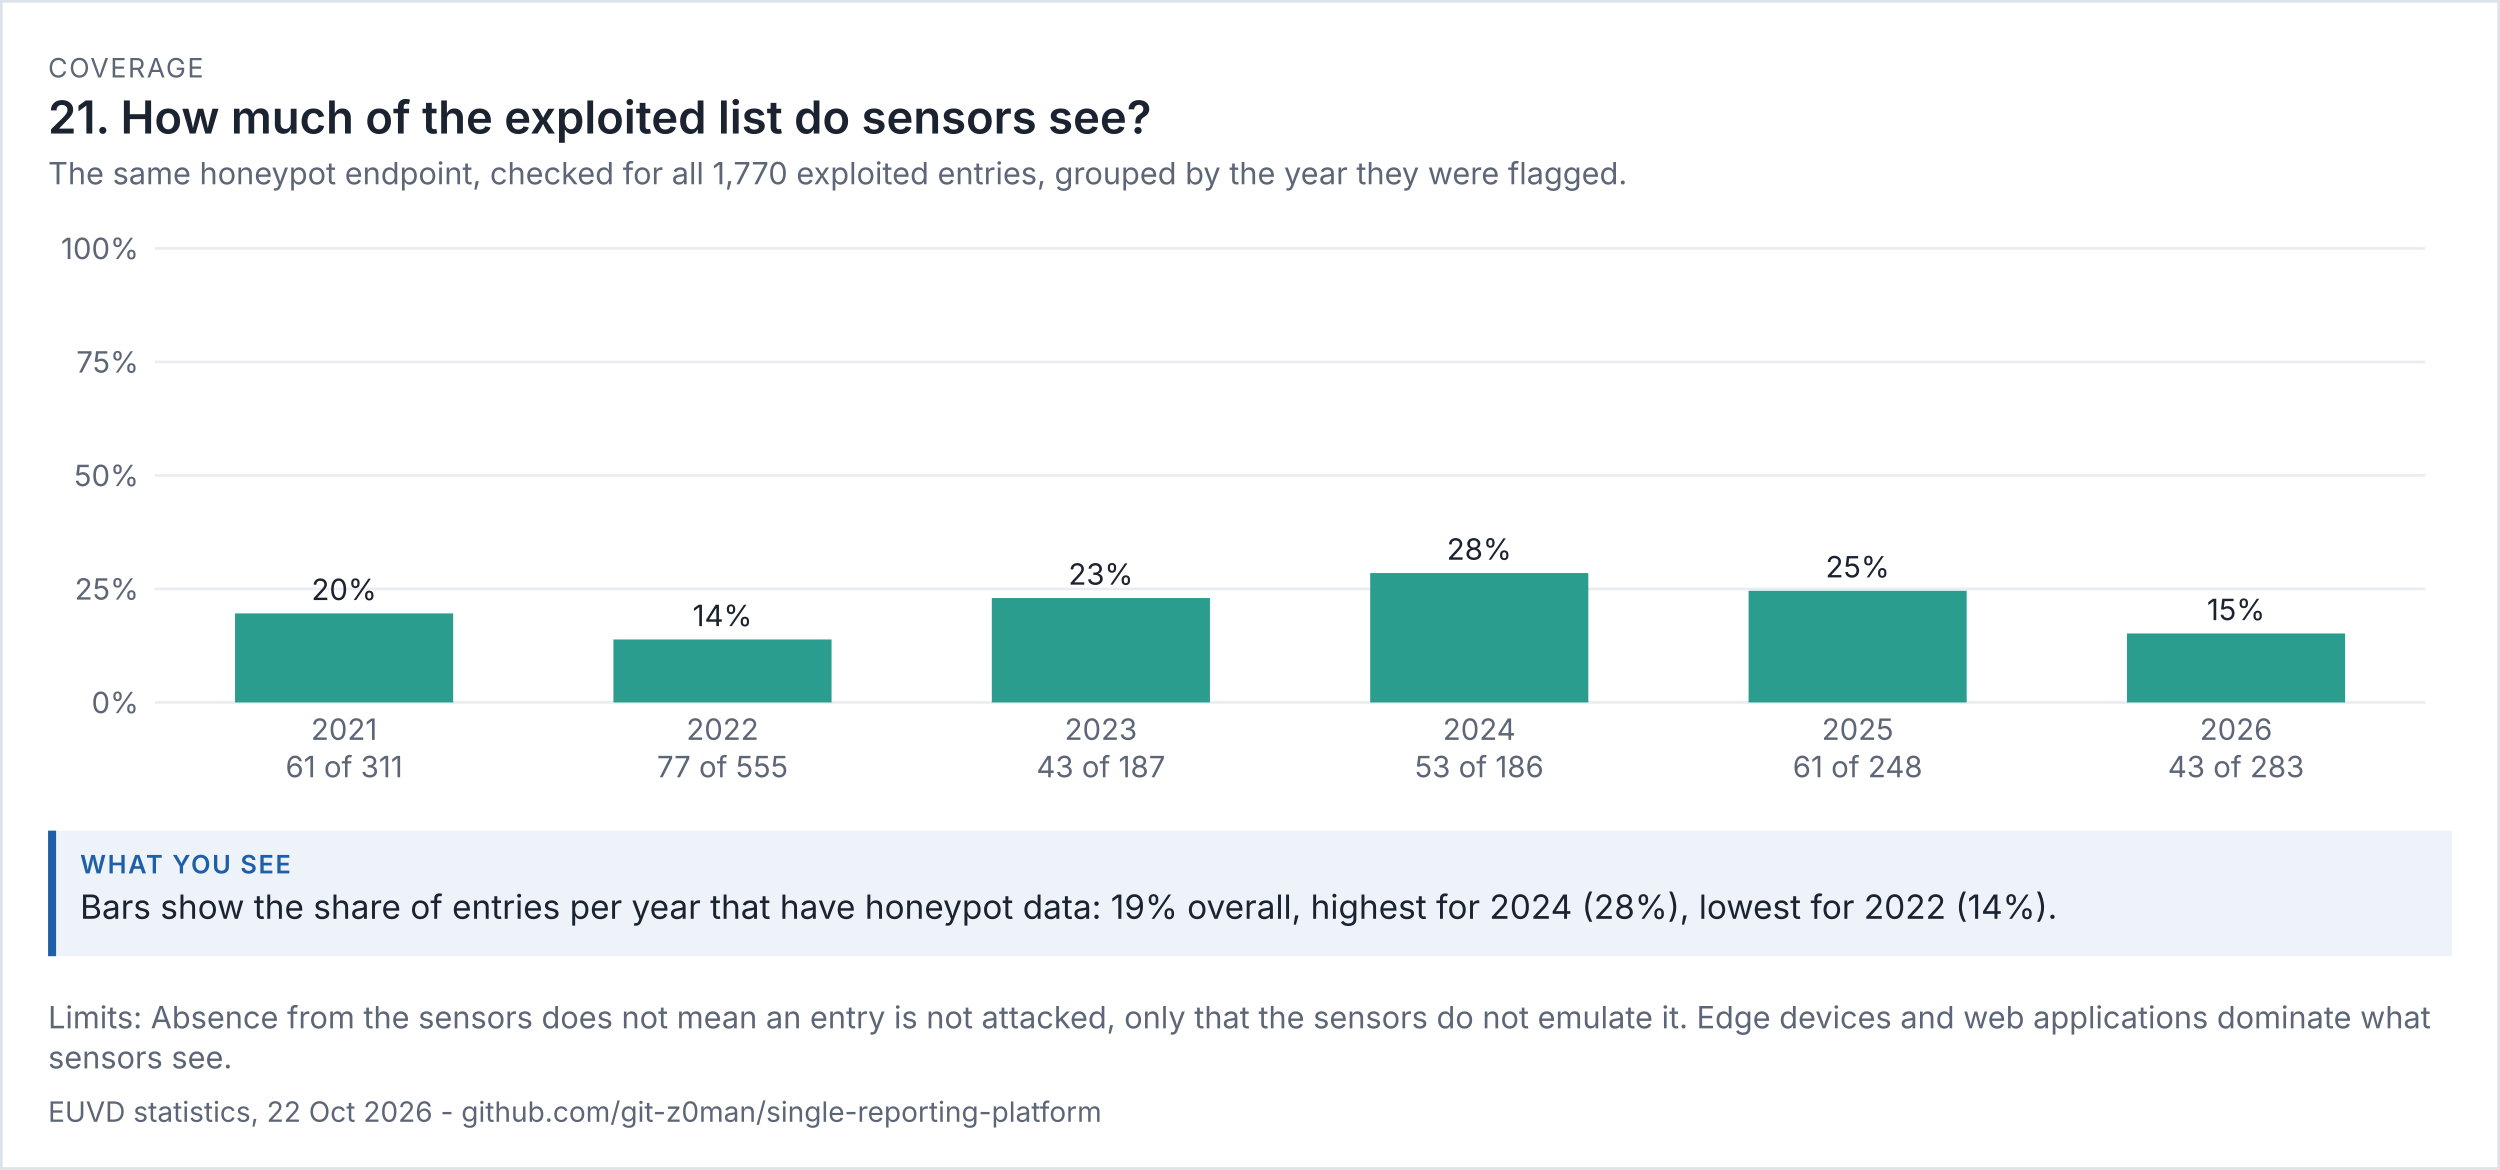
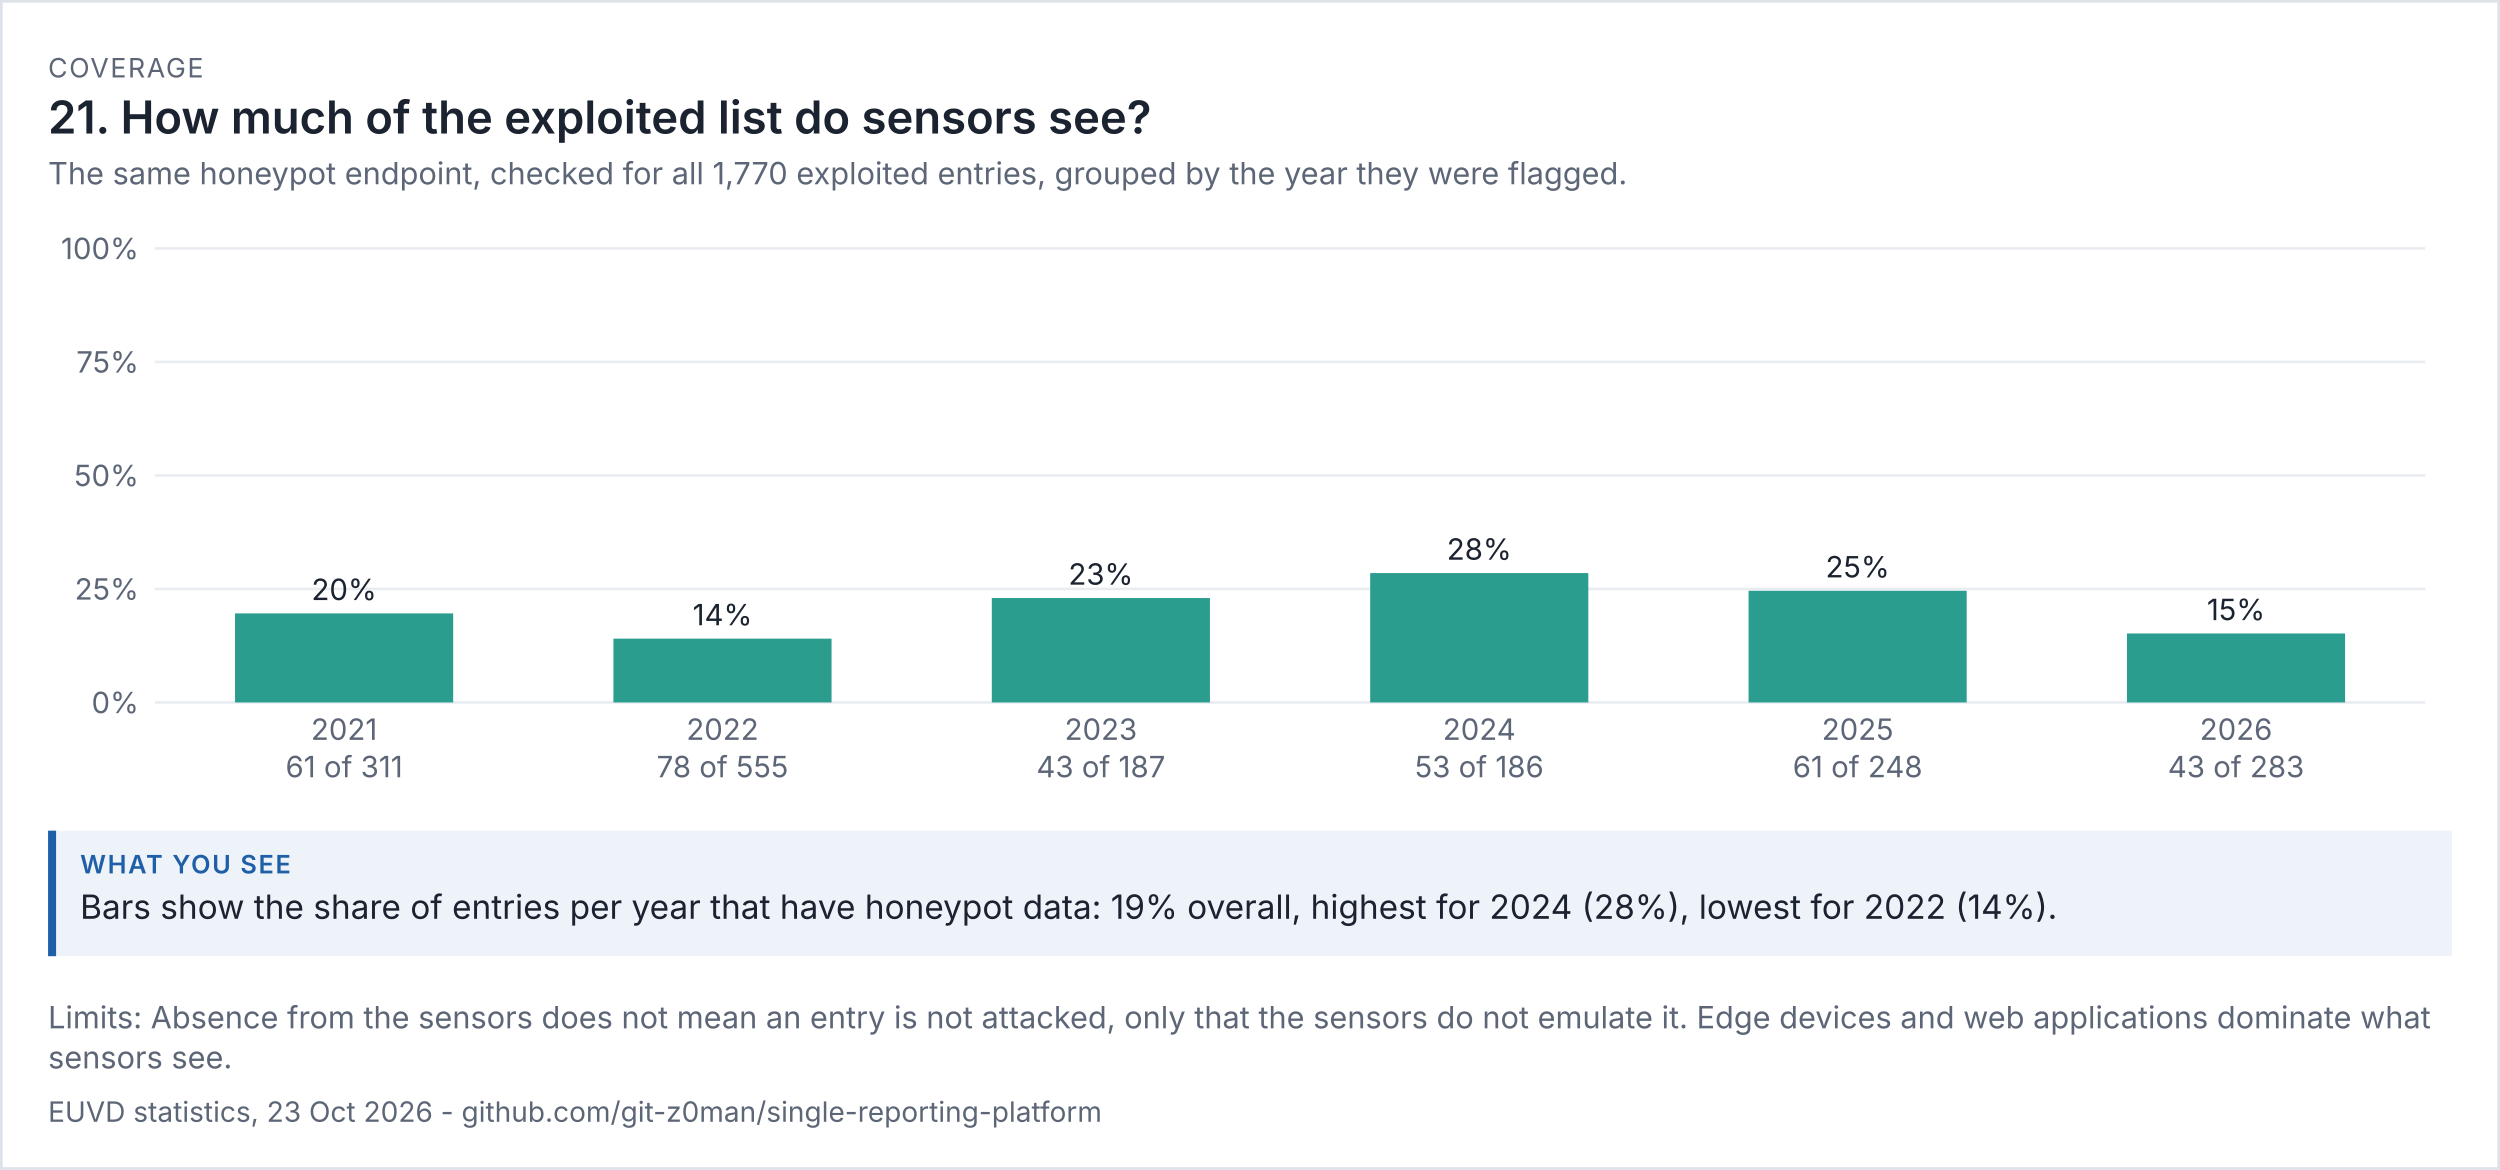
<svg xmlns="http://www.w3.org/2000/svg" viewBox="0 0 936 438" width="936" height="438" font-family="system-ui,-apple-system,'Segoe UI',sans-serif">
  <rect width="100%" height="100%" fill="#ffffff" />
  <rect x="0.5" y="0.5" width="935" height="437" fill="none" stroke="#dde1e8" />
  <text x="18" y="29" font-size="10" letter-spacing="0.6" fill="#5d6677">COVERAGE</text>
  <text x="18" y="50" font-size="17" fill="#1b2230" font-weight="600">21. How much of the exploited list do sensors see?</text>
  <text x="18" y="69" font-size="11.5" fill="#5d6677">The same honeypot endpoint, checked for all 1,770 exploited entries, grouped by the year they were flagged.</text>
  <g transform="translate(18,79) scale(1)" font-size="11">
    <svg viewBox="0 0 900 220" role="img" width="900" height="220">
      <g>
        <line x1="40" x2="890" y1="184" y2="184" stroke="rgb(233, 236, 241)" />
        <text x="34" y="188" text-anchor="end" fill="rgb(93, 102, 119)">0%</text>
        <line x1="40" x2="890" y1="141.5" y2="141.5" stroke="rgb(233, 236, 241)" />
        <text x="34" y="145.5" text-anchor="end" fill="rgb(93, 102, 119)">25%</text>
        <line x1="40" x2="890" y1="99" y2="99" stroke="rgb(233, 236, 241)" />
        <text x="34" y="103" text-anchor="end" fill="rgb(93, 102, 119)">50%</text>
        <line x1="40" x2="890" y1="56.5" y2="56.5" stroke="rgb(233, 236, 241)" />
        <text x="34" y="60.5" text-anchor="end" fill="rgb(93, 102, 119)">75%</text>
        <line x1="40" x2="890" y1="14" y2="14" stroke="rgb(233, 236, 241)" />
        <text x="34" y="18" text-anchor="end" fill="rgb(93, 102, 119)">100%</text>
        <rect x="70" y="150.656" width="81.667" height="33.344" fill="rgb(42, 157, 143)" />
        <text x="110.833" y="145.656" text-anchor="middle" class="t" fill="rgb(27, 34, 48)">20%</text>
        <text x="110.833" y="198" text-anchor="middle" fill="rgb(93, 102, 119)">2021</text>
        <text x="110.833" y="212" text-anchor="middle" fill="rgb(93, 102, 119)">61 of 311</text>
-         <rect x="211.667" y="160.414" width="81.667" height="23.586" fill="rgb(42, 157, 143)" />
-         <text x="252.5" y="155.414" text-anchor="middle" class="t" fill="rgb(27, 34, 48)">14%</text>
+         <rect x="211.667" y="160.108" width="81.667" height="23.892" fill="rgb(42, 157, 143)" />
+         <text x="252.5" y="155.108" text-anchor="middle" class="t" fill="rgb(27, 34, 48)">14%</text>
        <text x="252.5" y="198" text-anchor="middle" fill="rgb(93, 102, 119)">2022</text>
-         <text x="252.5" y="212" text-anchor="middle" fill="rgb(93, 102, 119)">77 of 555</text>
+         <text x="252.5" y="212" text-anchor="middle" fill="rgb(93, 102, 119)">78 of 555</text>
        <rect x="353.333" y="144.909" width="81.667" height="39.091" fill="rgb(42, 157, 143)" />
        <text x="394.167" y="139.909" text-anchor="middle" class="t" fill="rgb(27, 34, 48)">23%</text>
        <text x="394.167" y="198" text-anchor="middle" fill="rgb(93, 102, 119)">2023</text>
        <text x="394.167" y="212" text-anchor="middle" fill="rgb(93, 102, 119)">43 of 187</text>
        <rect x="495" y="135.559" width="81.667" height="48.441" fill="rgb(42, 157, 143)" />
        <text x="535.833" y="130.559" text-anchor="middle" class="t" fill="rgb(27, 34, 48)">28%</text>
        <text x="535.833" y="198" text-anchor="middle" fill="rgb(93, 102, 119)">2024</text>
        <text x="535.833" y="212" text-anchor="middle" fill="rgb(93, 102, 119)">53 of 186</text>
        <rect x="636.667" y="142.185" width="81.667" height="41.815" fill="rgb(42, 157, 143)" />
        <text x="677.5" y="137.185" text-anchor="middle" class="t" fill="rgb(27, 34, 48)">25%</text>
        <text x="677.5" y="198" text-anchor="middle" fill="rgb(93, 102, 119)">2025</text>
        <text x="677.5" y="212" text-anchor="middle" fill="rgb(93, 102, 119)">61 of 248</text>
        <rect x="778.333" y="158.17" width="81.667" height="25.83" fill="rgb(42, 157, 143)" />
        <text x="819.167" y="153.17" text-anchor="middle" class="t" fill="rgb(27, 34, 48)">15%</text>
        <text x="819.167" y="198" text-anchor="middle" fill="rgb(93, 102, 119)">2026</text>
        <text x="819.167" y="212" text-anchor="middle" fill="rgb(93, 102, 119)">43 of 283</text>
      </g>
    </svg>
  </g>
  <rect x="18" y="311" width="900" height="47" fill="#eef3fa" />
  <rect x="18" y="311" width="3" height="47" fill="#1f5fa8" />
  <text x="30" y="327" font-size="9.5" letter-spacing="0.6" font-weight="600" fill="#1f5fa8">WHAT YOU SEE</text>
  <text x="30" y="344" font-size="12.5" fill="#1b2230">Bars show the share of entries per year that have honeypot data: 19% overall, highest for 2024 (28%), lowest for 2022 (14%).</text>
  <text x="18" y="385" font-size="11.5" fill="#5d6677">Limits: Absence from the sensors does not mean an entry is not attacked, only that the sensors do not emulate it. Edge devices and web applications dominate what</text>
  <text x="18" y="400" font-size="11.5" fill="#5d6677">sensors see.</text>
-   <text x="18" y="420" font-size="10.5" fill="#5d6677">EUVD statistics, 22 Oct 2026 - github.com/git-z0man/single-reporting-platform</text>
+   <text x="18" y="420" font-size="10.5" fill="#5d6677">EUVD statistics, 23 Oct 2026 - github.com/git-z0man/single-reporting-platform</text>
</svg>
